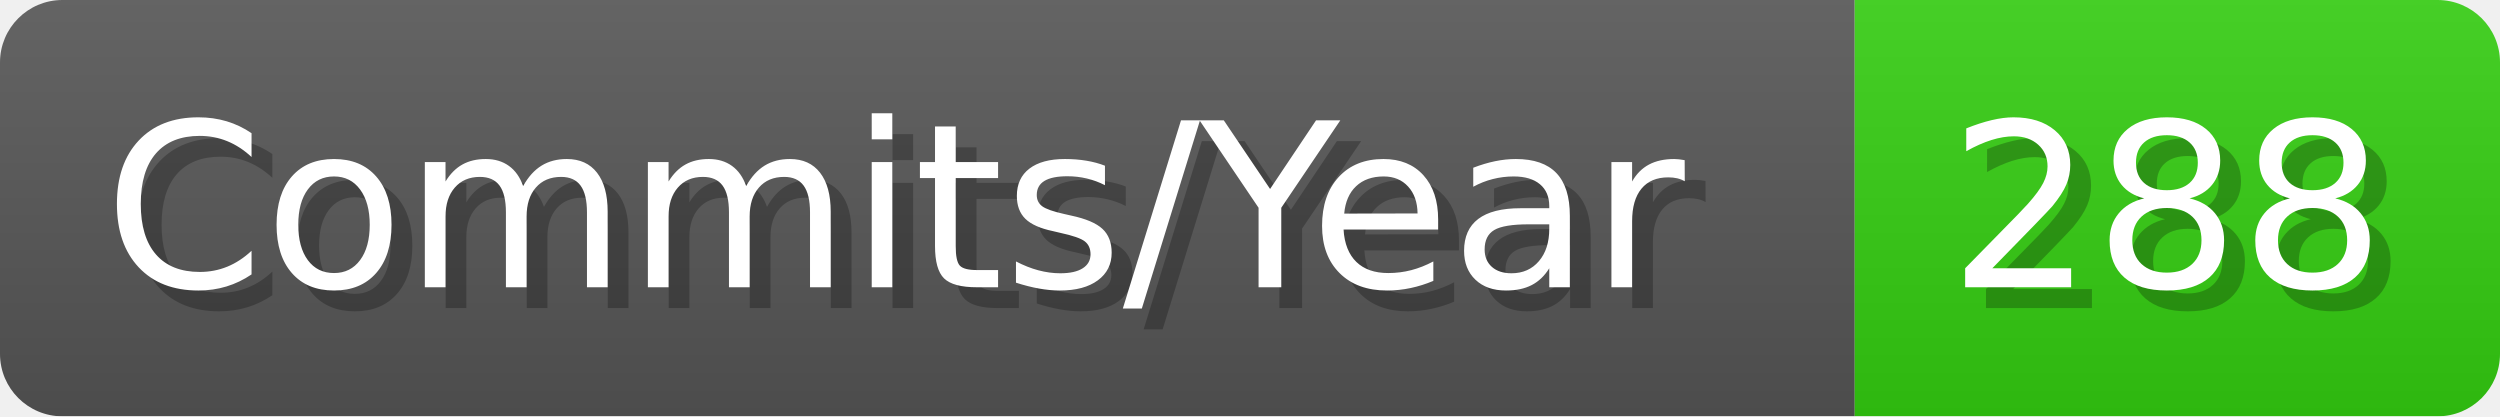
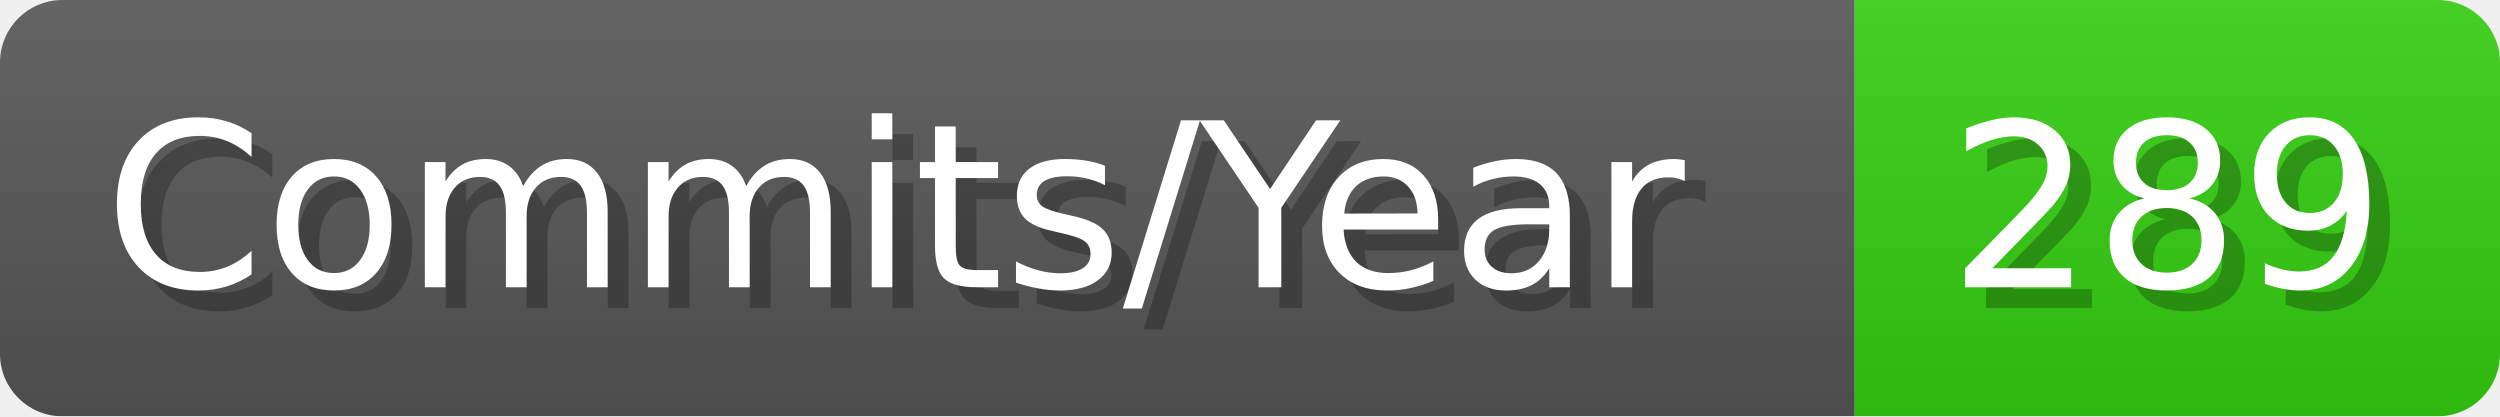
- <svg xmlns="http://www.w3.org/2000/svg" width="120.1" height="20" viewBox="0 0 1201 200" role="img" aria-label="Commits/Year: 288">
+ <svg xmlns="http://www.w3.org/2000/svg" width="120.1" height="20" viewBox="0 0 1201 200" role="img" aria-label="Commits/Year: 289">
  <linearGradient id="aUPdi" x2="0" y2="100%">
    <stop offset="0" stop-opacity=".1" stop-color="#EEE" />
    <stop offset="1" stop-opacity=".1" />
  </linearGradient>
  <mask id="WfAiQ">
    <rect width="1201" height="200" rx="30" fill="#FFF" />
  </mask>
  <g mask="url(#WfAiQ)">
    <rect width="891" height="200" fill="#555" />
    <rect width="310" height="200" fill="#3C1" x="891" />
    <rect width="1201" height="200" fill="url(#aUPdi)" />
  </g>
  <g aria-hidden="true" fill="#fff" text-anchor="start" font-family="Verdana,DejaVu Sans,sans-serif" font-size="110">
    <text x="60" y="148" textLength="791" fill="#000" opacity="0.25">Commits/Year</text>
    <text x="50" y="138" textLength="791">Commits/Year</text>
-     <text x="946" y="148" textLength="210" fill="#000" opacity="0.25">288</text>
-     <text x="936" y="138" textLength="210">288</text>
+     <text x="946" y="148" textLength="210" fill="#000" opacity="0.25">289</text>
+     <text x="936" y="138" textLength="210">289</text>
  </g>
</svg>
